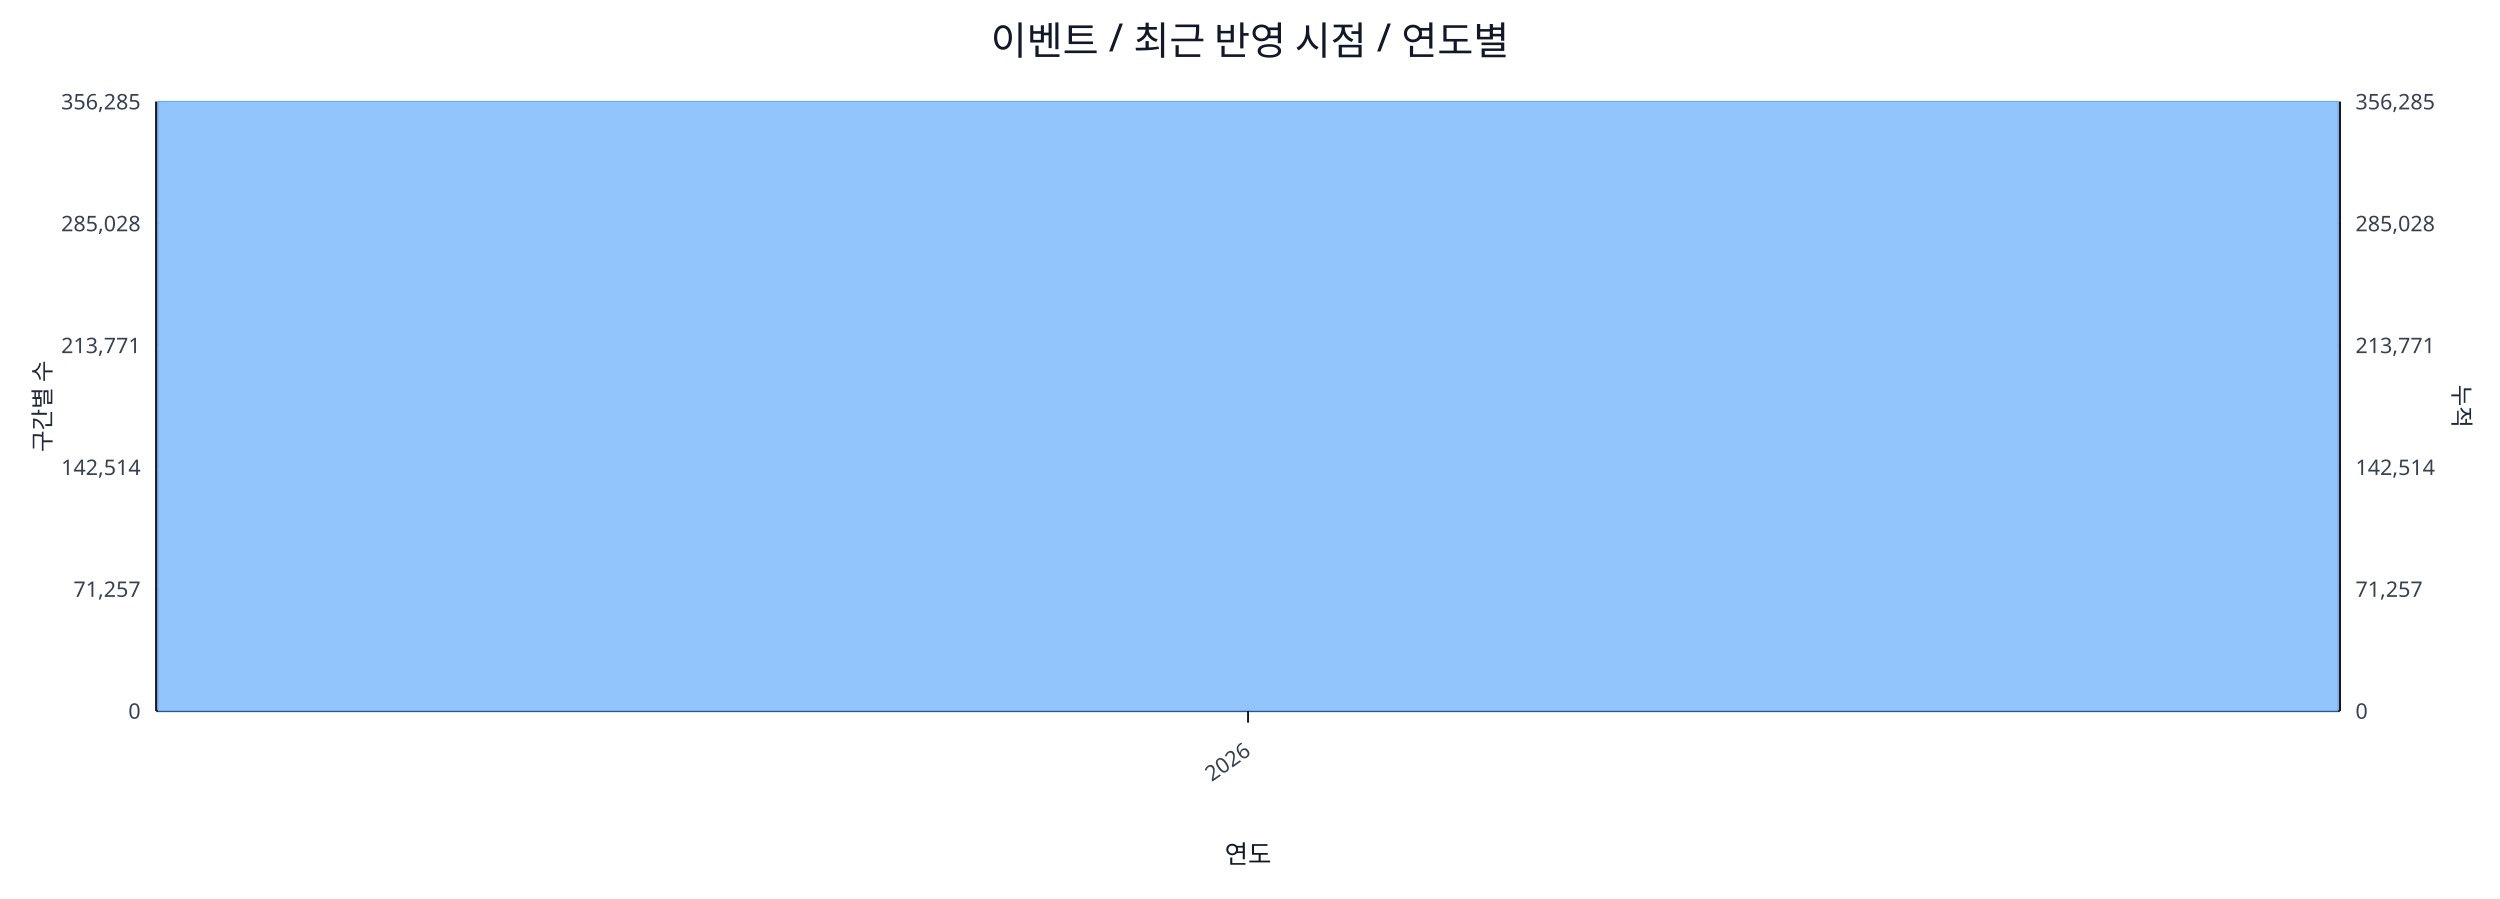
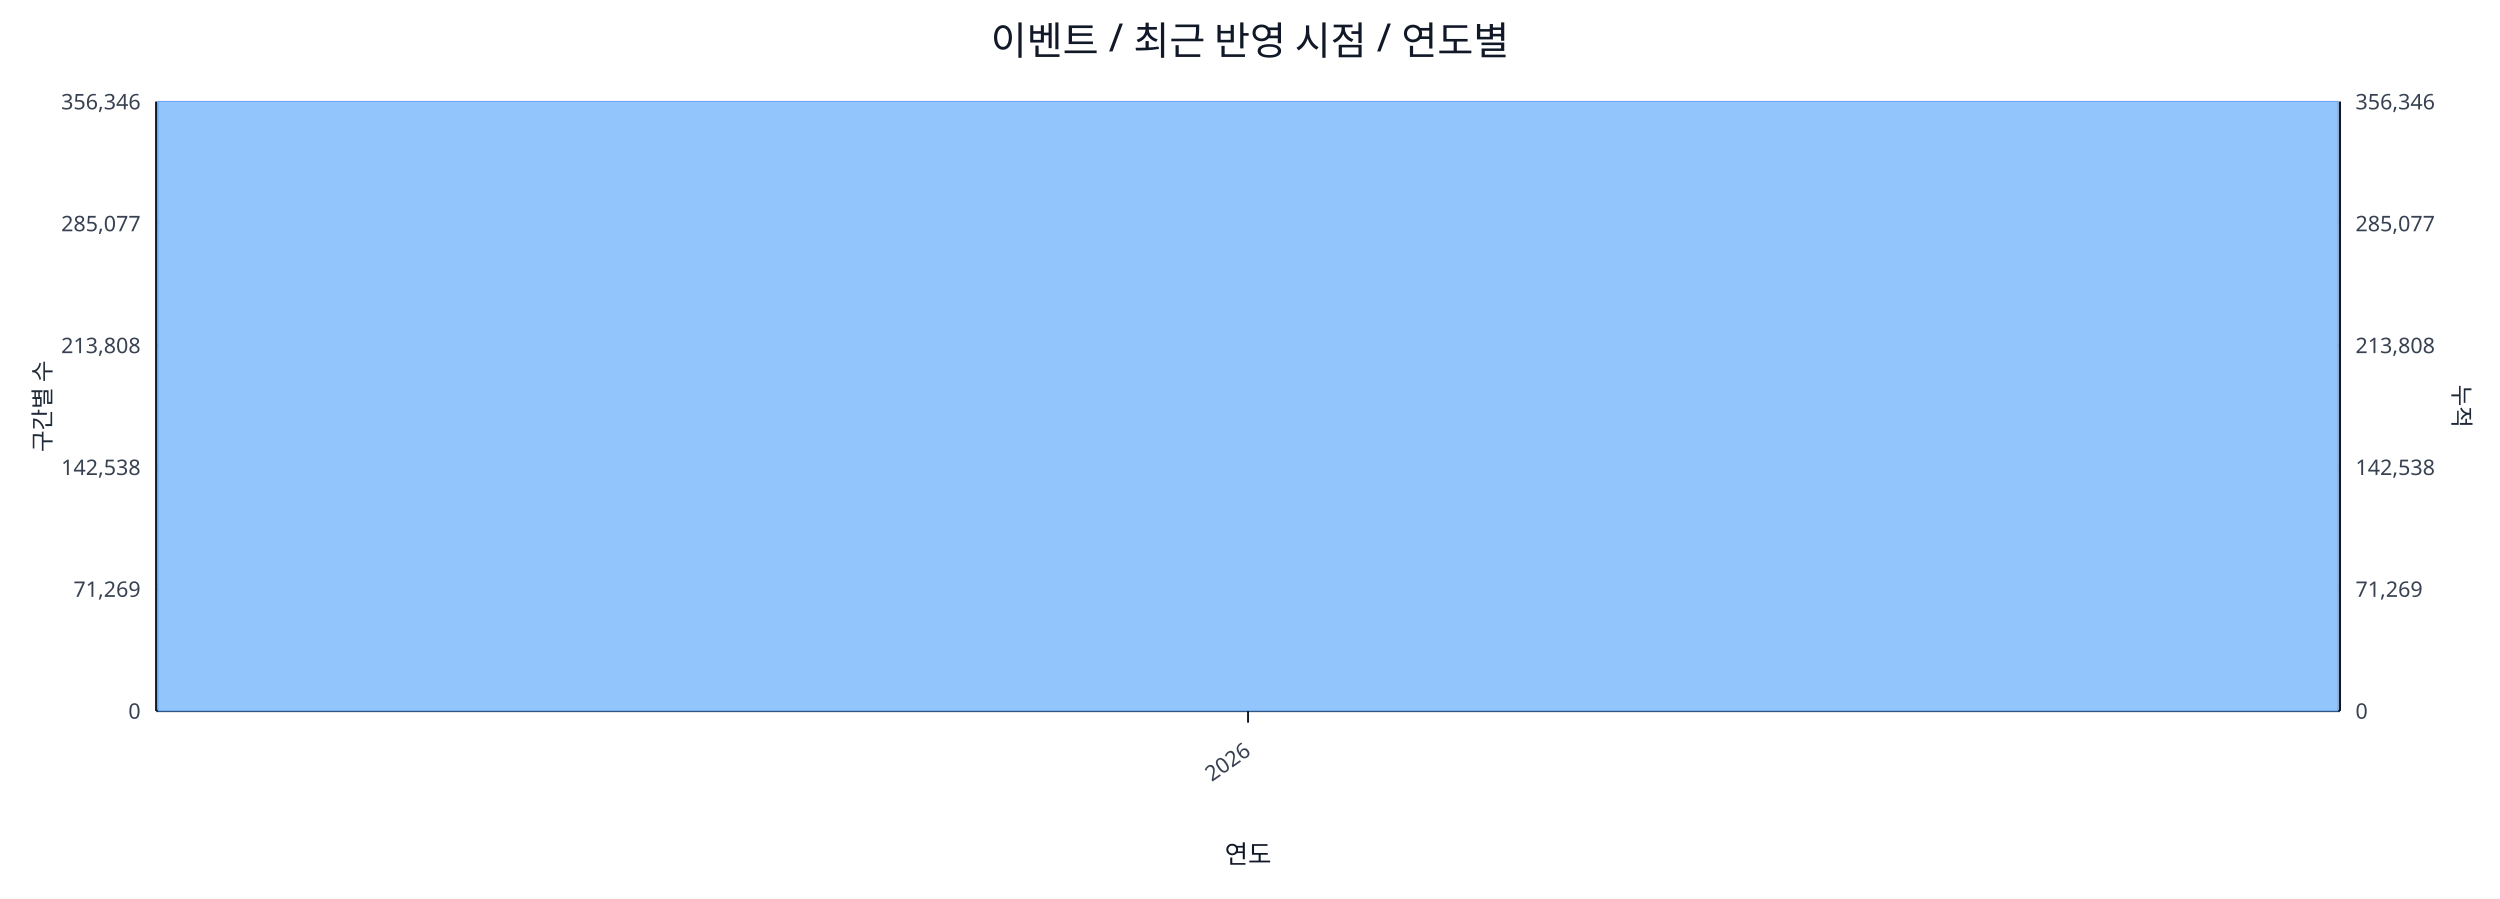
<svg xmlns="http://www.w3.org/2000/svg" width="1280" height="460" viewBox="0 0 1280 460">
  <rect x="0" y="0" width="100%" height="100%" fill="#ffffff" />
  <text x="640.0" y="28" font-size="20" text-anchor="middle" font-family="sans-serif" fill="#111827">이벤트 / 최근 반영 시점 / 연도별</text>
  <line x1="80.0" y1="52.0" x2="1198.0" y2="52.0" stroke="#e5e7eb" stroke-width="1" />
-   <text x="72.0" y="56.0" font-size="11" text-anchor="end" font-family="sans-serif" fill="#374151">356,285</text>
-   <text x="1206.0" y="56.0" font-size="11" text-anchor="start" font-family="sans-serif" fill="#374151">356,285</text>
+   <text x="72.0" y="56.0" font-size="11" text-anchor="end" font-family="sans-serif" fill="#374151">356,346</text>
+   <text x="1206.0" y="56.0" font-size="11" text-anchor="start" font-family="sans-serif" fill="#374151">356,346</text>
  <line x1="80.0" y1="114.4" x2="1198.0" y2="114.4" stroke="#e5e7eb" stroke-width="1" />
-   <text x="72.0" y="118.4" font-size="11" text-anchor="end" font-family="sans-serif" fill="#374151">285,028</text>
-   <text x="1206.0" y="118.4" font-size="11" text-anchor="start" font-family="sans-serif" fill="#374151">285,028</text>
+   <text x="72.0" y="118.4" font-size="11" text-anchor="end" font-family="sans-serif" fill="#374151">285,077</text>
+   <text x="1206.0" y="118.4" font-size="11" text-anchor="start" font-family="sans-serif" fill="#374151">285,077</text>
  <line x1="80.0" y1="176.8" x2="1198.0" y2="176.8" stroke="#e5e7eb" stroke-width="1" />
-   <text x="72.0" y="180.8" font-size="11" text-anchor="end" font-family="sans-serif" fill="#374151">213,771</text>
-   <text x="1206.0" y="180.8" font-size="11" text-anchor="start" font-family="sans-serif" fill="#374151">213,771</text>
+   <text x="72.0" y="180.8" font-size="11" text-anchor="end" font-family="sans-serif" fill="#374151">213,808</text>
+   <text x="1206.0" y="180.8" font-size="11" text-anchor="start" font-family="sans-serif" fill="#374151">213,808</text>
  <line x1="80.0" y1="239.2" x2="1198.0" y2="239.2" stroke="#e5e7eb" stroke-width="1" />
-   <text x="72.0" y="243.2" font-size="11" text-anchor="end" font-family="sans-serif" fill="#374151">142,514</text>
-   <text x="1206.0" y="243.2" font-size="11" text-anchor="start" font-family="sans-serif" fill="#374151">142,514</text>
+   <text x="72.0" y="243.2" font-size="11" text-anchor="end" font-family="sans-serif" fill="#374151">142,538</text>
+   <text x="1206.0" y="243.2" font-size="11" text-anchor="start" font-family="sans-serif" fill="#374151">142,538</text>
  <line x1="80.0" y1="301.6" x2="1198.0" y2="301.6" stroke="#e5e7eb" stroke-width="1" />
-   <text x="72.0" y="305.6" font-size="11" text-anchor="end" font-family="sans-serif" fill="#374151">71,257</text>
-   <text x="1206.0" y="305.6" font-size="11" text-anchor="start" font-family="sans-serif" fill="#374151">71,257</text>
+   <text x="72.0" y="305.6" font-size="11" text-anchor="end" font-family="sans-serif" fill="#374151">71,269</text>
+   <text x="1206.0" y="305.6" font-size="11" text-anchor="start" font-family="sans-serif" fill="#374151">71,269</text>
  <line x1="80.0" y1="364.0" x2="1198.0" y2="364.0" stroke="#e5e7eb" stroke-width="1" />
  <text x="72.0" y="368.0" font-size="11" text-anchor="end" font-family="sans-serif" fill="#374151">0</text>
  <text x="1206.0" y="368.0" font-size="11" text-anchor="start" font-family="sans-serif" fill="#374151">0</text>
  <line x1="80.0" y1="364.0" x2="1198.0" y2="364.0" stroke="#111827" stroke-width="1.2" />
  <line x1="80.0" y1="52.0" x2="80.0" y2="364.0" stroke="#111827" stroke-width="1.2" />
  <line x1="1198.0" y1="52.0" x2="1198.0" y2="364.0" stroke="#111827" stroke-width="1.2" />
  <rect x="81.0" y="52.0" width="1116.0" height="312.0" fill="#93c5fd" stroke="#60a5fa" stroke-width="0.5" />
  <polyline fill="none" stroke="#ef4444" stroke-width="2" points="639.0,52.0" />
  <line x1="639.0" y1="364.0" x2="639.0" y2="370.0" stroke="#111827" stroke-width="1" />
  <text x="641.0" y="386.0" font-size="11" text-anchor="end" transform="rotate(-35 641.0 386.0)" font-family="sans-serif" fill="#374151">2026</text>
  <text x="26" y="208.0" font-size="12" transform="rotate(-90 26 208.0)" text-anchor="middle" font-family="sans-serif" fill="#1f2937">구간별 수</text>
  <text x="1256.0" y="208.0" font-size="12" transform="rotate(90 1256.0 208.0)" text-anchor="middle" font-family="sans-serif" fill="#1f2937">누적</text>
  <text x="639.0" y="442.0" font-size="13" text-anchor="middle" font-family="sans-serif" fill="#111827">연도</text>
</svg>
